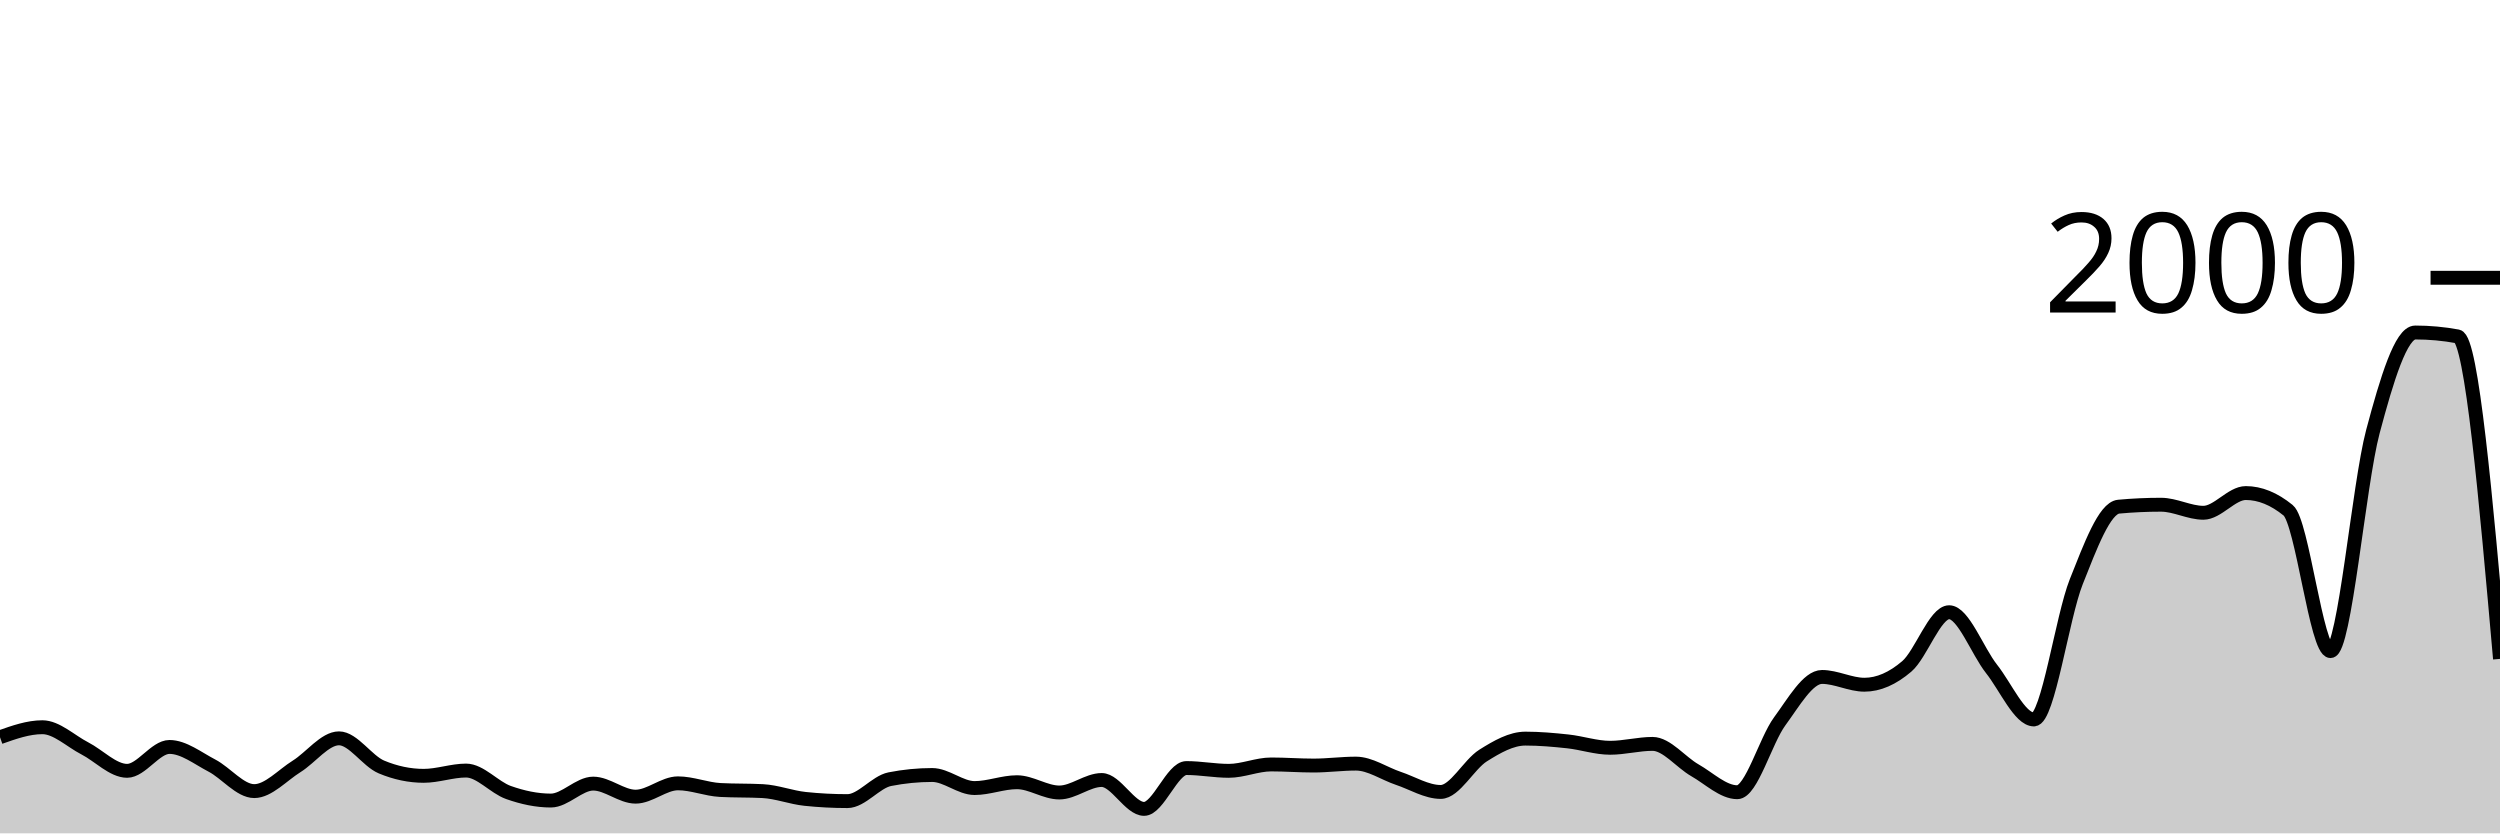
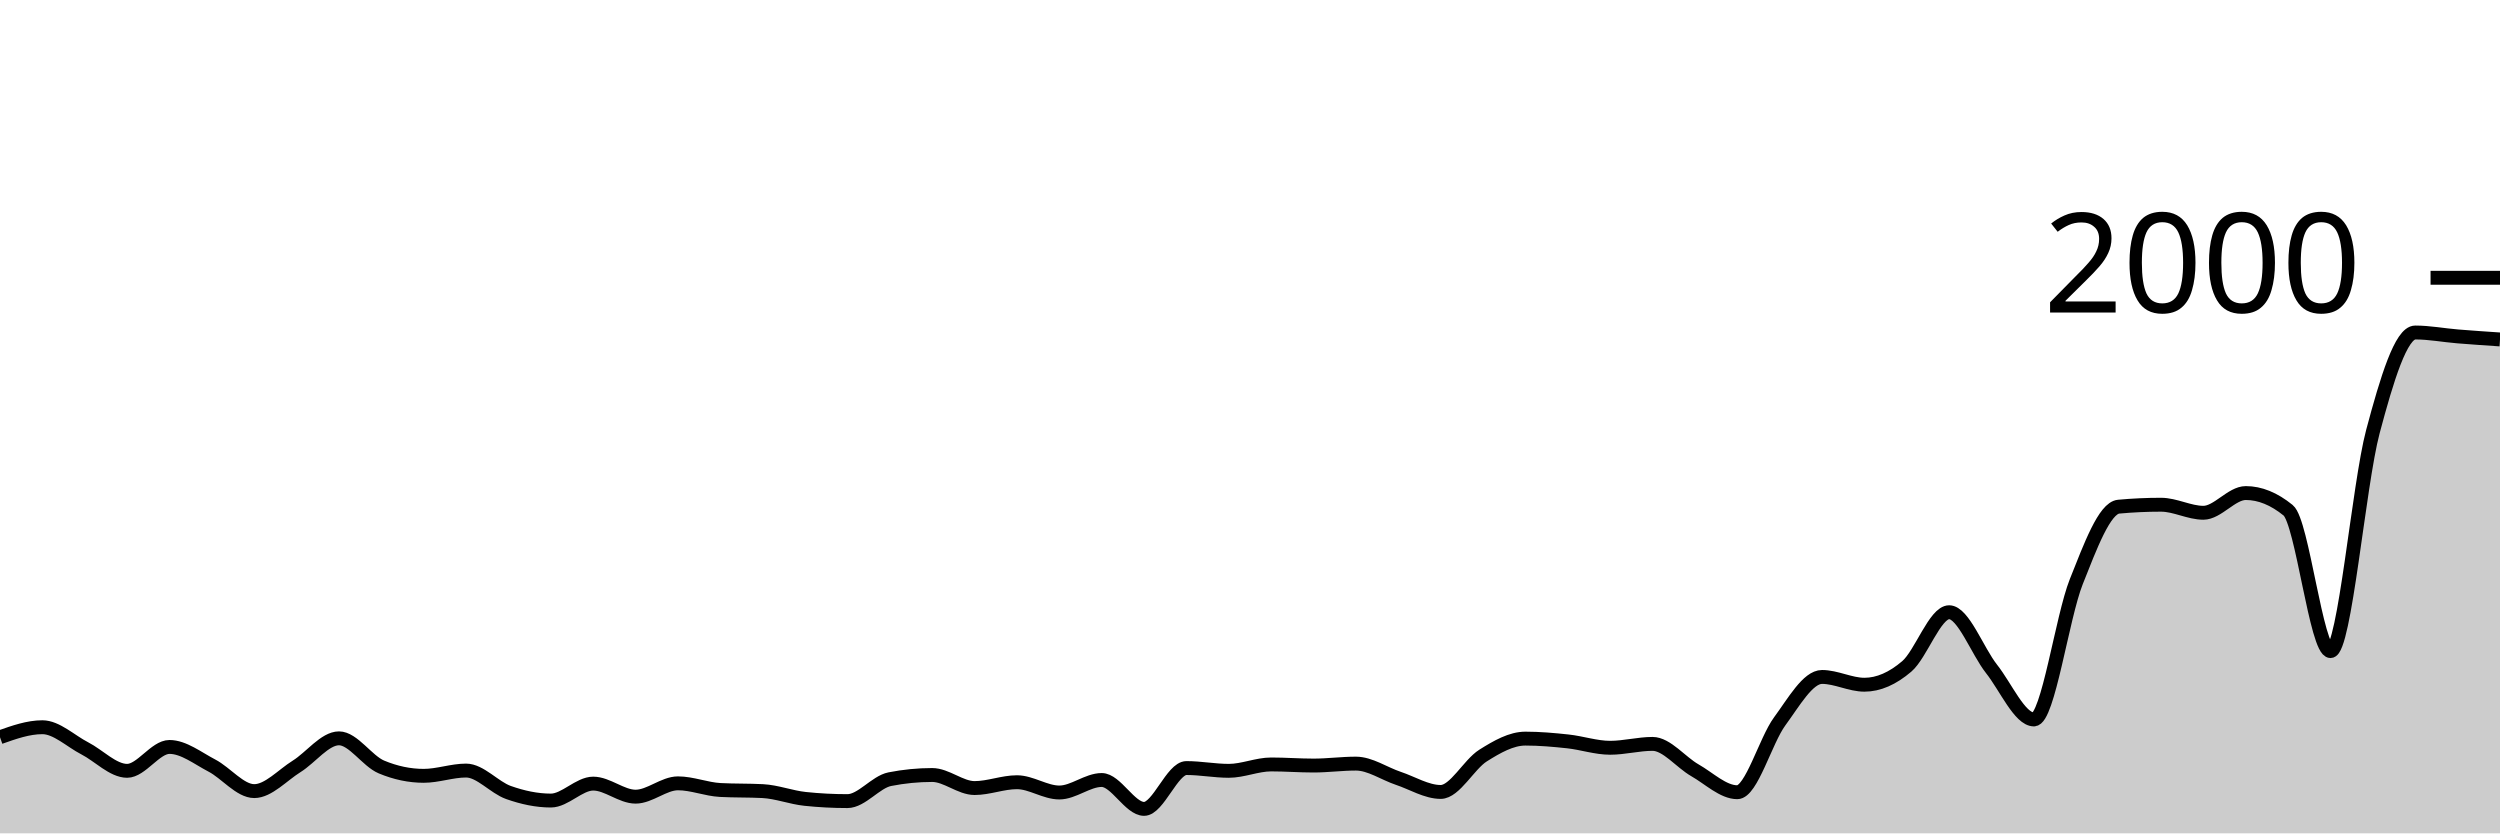
<svg xmlns="http://www.w3.org/2000/svg" viewBox="0 0 180 60">
  <g transform="translate(0,20)">
-     <path class="area" fill="rgba(0, 0, 0, 0.2)" d="M0,33.08C1.017,32.72,2.034,32.36,3.051,32.36C4.068,32.36,5.085,33.357,6.102,33.88C7.119,34.403,8.136,35.5,9.153,35.5C10.169,35.5,11.186,33.78,12.203,33.78C13.22,33.78,14.237,34.59,15.254,35.12C16.271,35.65,17.288,36.96,18.305,36.96C19.322,36.96,20.339,35.813,21.356,35.18C22.373,34.547,23.39,33.16,24.407,33.16C25.424,33.16,26.441,34.793,27.458,35.22C28.475,35.647,29.492,35.86,30.508,35.86C31.525,35.86,32.542,35.48,33.559,35.48C34.576,35.48,35.593,36.7,36.61,37.06C37.627,37.42,38.644,37.64,39.661,37.64C40.678,37.64,41.695,36.42,42.712,36.42C43.729,36.42,44.746,37.36,45.763,37.36C46.78,37.36,47.797,36.4,48.814,36.4C49.831,36.4,50.847,36.827,51.864,36.88C52.881,36.933,53.898,36.907,54.915,36.96C55.932,37.013,56.949,37.413,57.966,37.52C58.983,37.627,60,37.68,61.017,37.68C62.034,37.68,63.051,36.3,64.068,36.1C65.085,35.9,66.102,35.8,67.119,35.8C68.136,35.8,69.153,36.74,70.169,36.74C71.186,36.74,72.203,36.32,73.22,36.32C74.237,36.32,75.254,37.06,76.271,37.06C77.288,37.06,78.305,36.16,79.322,36.16C80.339,36.16,81.356,38.24,82.373,38.24C83.39,38.24,84.407,35.3,85.424,35.3C86.441,35.3,87.458,35.5,88.475,35.5C89.492,35.5,90.508,35.04,91.525,35.04C92.542,35.04,93.559,35.12,94.576,35.12C95.593,35.12,96.61,34.98,97.627,34.98C98.644,34.98,99.661,35.7,100.678,36.04C101.695,36.38,102.712,37.02,103.729,37.02C104.746,37.02,105.763,35.04,106.78,34.4C107.797,33.76,108.814,33.18,109.831,33.18C110.847,33.18,111.864,33.27,112.881,33.38C113.898,33.49,114.915,33.84,115.932,33.84C116.949,33.84,117.966,33.56,118.983,33.56C120,33.56,121.017,34.88,122.034,35.46C123.051,36.04,124.068,37.04,125.085,37.04C126.102,37.04,127.119,33.323,128.136,31.94C129.153,30.557,130.169,28.74,131.186,28.74C132.203,28.74,133.22,29.3,134.237,29.3C135.254,29.3,136.271,28.85,137.288,27.98C138.305,27.11,139.322,24.08,140.339,24.08C141.356,24.08,142.373,26.873,143.39,28.16C144.407,29.447,145.424,31.8,146.441,31.8C147.458,31.8,148.475,24.433,149.492,21.88C150.508,19.327,151.525,16.573,152.542,16.48C153.559,16.387,154.576,16.34,155.593,16.34C156.61,16.34,157.627,16.92,158.644,16.92C159.661,16.92,160.678,15.5,161.695,15.5C162.712,15.5,163.729,15.913,164.746,16.74C165.763,17.567,166.78,26.88,167.797,26.88C168.814,26.88,169.831,14.903,170.847,11.08C171.864,7.257,172.881,3.94,173.898,3.94C174.915,3.94,175.932,4.033,176.949,4.22C177.966,4.407,178.983,15.923,180,27.44L180,40C178.983,40,177.966,40,176.949,40C175.932,40,174.915,40,173.898,40C172.881,40,171.864,40,170.847,40C169.831,40,168.814,40,167.797,40C166.78,40,165.763,40,164.746,40C163.729,40,162.712,40,161.695,40C160.678,40,159.661,40,158.644,40C157.627,40,156.61,40,155.593,40C154.576,40,153.559,40,152.542,40C151.525,40,150.508,40,149.492,40C148.475,40,147.458,40,146.441,40C145.424,40,144.407,40,143.39,40C142.373,40,141.356,40,140.339,40C139.322,40,138.305,40,137.288,40C136.271,40,135.254,40,134.237,40C133.22,40,132.203,40,131.186,40C130.169,40,129.153,40,128.136,40C127.119,40,126.102,40,125.085,40C124.068,40,123.051,40,122.034,40C121.017,40,120,40,118.983,40C117.966,40,116.949,40,115.932,40C114.915,40,113.898,40,112.881,40C111.864,40,110.847,40,109.831,40C108.814,40,107.797,40,106.78,40C105.763,40,104.746,40,103.729,40C102.712,40,101.695,40,100.678,40C99.661,40,98.644,40,97.627,40C96.61,40,95.593,40,94.576,40C93.559,40,92.542,40,91.525,40C90.508,40,89.492,40,88.475,40C87.458,40,86.441,40,85.424,40C84.407,40,83.39,40,82.373,40C81.356,40,80.339,40,79.322,40C78.305,40,77.288,40,76.271,40C75.254,40,74.237,40,73.22,40C72.203,40,71.186,40,70.169,40C69.153,40,68.136,40,67.119,40C66.102,40,65.085,40,64.068,40C63.051,40,62.034,40,61.017,40C60,40,58.983,40,57.966,40C56.949,40,55.932,40,54.915,40C53.898,40,52.881,40,51.864,40C50.847,40,49.831,40,48.814,40C47.797,40,46.78,40,45.763,40C44.746,40,43.729,40,42.712,40C41.695,40,40.678,40,39.661,40C38.644,40,37.627,40,36.61,40C35.593,40,34.576,40,33.559,40C32.542,40,31.525,40,30.508,40C29.492,40,28.475,40,27.458,40C26.441,40,25.424,40,24.407,40C23.39,40,22.373,40,21.356,40C20.339,40,19.322,40,18.305,40C17.288,40,16.271,40,15.254,40C14.237,40,13.22,40,12.203,40C11.186,40,10.169,40,9.153,40C8.136,40,7.119,40,6.102,40C5.085,40,4.068,40,3.051,40C2.034,40,1.017,40,0,40Z" />
-     <path class="line" stroke="black" fill="none" d="M0,33.08C1.017,32.72,2.034,32.36,3.051,32.36C4.068,32.36,5.085,33.357,6.102,33.88C7.119,34.403,8.136,35.5,9.153,35.5C10.169,35.5,11.186,33.78,12.203,33.78C13.22,33.78,14.237,34.59,15.254,35.12C16.271,35.65,17.288,36.96,18.305,36.96C19.322,36.96,20.339,35.813,21.356,35.18C22.373,34.547,23.39,33.16,24.407,33.16C25.424,33.16,26.441,34.793,27.458,35.22C28.475,35.647,29.492,35.86,30.508,35.86C31.525,35.86,32.542,35.48,33.559,35.48C34.576,35.48,35.593,36.7,36.61,37.06C37.627,37.42,38.644,37.64,39.661,37.64C40.678,37.64,41.695,36.42,42.712,36.42C43.729,36.42,44.746,37.36,45.763,37.36C46.78,37.36,47.797,36.4,48.814,36.4C49.831,36.4,50.847,36.827,51.864,36.88C52.881,36.933,53.898,36.907,54.915,36.96C55.932,37.013,56.949,37.413,57.966,37.52C58.983,37.627,60,37.68,61.017,37.68C62.034,37.68,63.051,36.3,64.068,36.1C65.085,35.9,66.102,35.8,67.119,35.8C68.136,35.8,69.153,36.74,70.169,36.74C71.186,36.74,72.203,36.32,73.22,36.32C74.237,36.32,75.254,37.06,76.271,37.06C77.288,37.06,78.305,36.16,79.322,36.16C80.339,36.16,81.356,38.24,82.373,38.24C83.39,38.24,84.407,35.3,85.424,35.3C86.441,35.3,87.458,35.5,88.475,35.5C89.492,35.5,90.508,35.04,91.525,35.04C92.542,35.04,93.559,35.12,94.576,35.12C95.593,35.12,96.61,34.98,97.627,34.98C98.644,34.98,99.661,35.7,100.678,36.04C101.695,36.38,102.712,37.02,103.729,37.02C104.746,37.02,105.763,35.04,106.78,34.4C107.797,33.76,108.814,33.18,109.831,33.18C110.847,33.18,111.864,33.27,112.881,33.38C113.898,33.49,114.915,33.84,115.932,33.84C116.949,33.84,117.966,33.56,118.983,33.56C120,33.56,121.017,34.88,122.034,35.46C123.051,36.04,124.068,37.04,125.085,37.04C126.102,37.04,127.119,33.323,128.136,31.94C129.153,30.557,130.169,28.74,131.186,28.74C132.203,28.74,133.22,29.3,134.237,29.3C135.254,29.3,136.271,28.85,137.288,27.98C138.305,27.11,139.322,24.08,140.339,24.08C141.356,24.08,142.373,26.873,143.39,28.16C144.407,29.447,145.424,31.8,146.441,31.8C147.458,31.8,148.475,24.433,149.492,21.88C150.508,19.327,151.525,16.573,152.542,16.48C153.559,16.387,154.576,16.34,155.593,16.34C156.61,16.34,157.627,16.92,158.644,16.92C159.661,16.92,160.678,15.5,161.695,15.5C162.712,15.5,163.729,15.913,164.746,16.74C165.763,17.567,166.78,26.88,167.797,26.88C168.814,26.88,169.831,14.903,170.847,11.08C171.864,7.257,172.881,3.94,173.898,3.94C174.915,3.94,175.932,4.033,176.949,4.22C177.966,4.407,178.983,15.923,180,27.44" />
+     <path class="area" fill="rgba(0, 0, 0, 0.2)" d="M0,33.08C1.017,32.72,2.034,32.36,3.051,32.36C4.068,32.36,5.085,33.357,6.102,33.88C7.119,34.403,8.136,35.5,9.153,35.5C10.169,35.5,11.186,33.78,12.203,33.78C13.22,33.78,14.237,34.59,15.254,35.12C16.271,35.65,17.288,36.96,18.305,36.96C19.322,36.96,20.339,35.813,21.356,35.18C22.373,34.547,23.39,33.16,24.407,33.16C25.424,33.16,26.441,34.793,27.458,35.22C28.475,35.647,29.492,35.86,30.508,35.86C31.525,35.86,32.542,35.48,33.559,35.48C34.576,35.48,35.593,36.7,36.61,37.06C37.627,37.42,38.644,37.64,39.661,37.64C40.678,37.64,41.695,36.42,42.712,36.42C43.729,36.42,44.746,37.36,45.763,37.36C46.78,37.36,47.797,36.4,48.814,36.4C49.831,36.4,50.847,36.827,51.864,36.88C52.881,36.933,53.898,36.907,54.915,36.96C55.932,37.013,56.949,37.413,57.966,37.52C58.983,37.627,60,37.68,61.017,37.68C62.034,37.68,63.051,36.3,64.068,36.1C65.085,35.9,66.102,35.8,67.119,35.8C68.136,35.8,69.153,36.74,70.169,36.74C71.186,36.74,72.203,36.32,73.22,36.32C74.237,36.32,75.254,37.06,76.271,37.06C77.288,37.06,78.305,36.16,79.322,36.16C80.339,36.16,81.356,38.24,82.373,38.24C83.39,38.24,84.407,35.3,85.424,35.3C86.441,35.3,87.458,35.5,88.475,35.5C89.492,35.5,90.508,35.04,91.525,35.04C92.542,35.04,93.559,35.12,94.576,35.12C95.593,35.12,96.61,34.98,97.627,34.98C98.644,34.98,99.661,35.7,100.678,36.04C101.695,36.38,102.712,37.02,103.729,37.02C104.746,37.02,105.763,35.04,106.78,34.4C107.797,33.76,108.814,33.18,109.831,33.18C110.847,33.18,111.864,33.27,112.881,33.38C113.898,33.49,114.915,33.84,115.932,33.84C116.949,33.84,117.966,33.56,118.983,33.56C120,33.56,121.017,34.88,122.034,35.46C123.051,36.04,124.068,37.04,125.085,37.04C126.102,37.04,127.119,33.323,128.136,31.94C129.153,30.557,130.169,28.74,131.186,28.74C132.203,28.74,133.22,29.3,134.237,29.3C135.254,29.3,136.271,28.85,137.288,27.98C138.305,27.11,139.322,24.08,140.339,24.08C141.356,24.08,142.373,26.873,143.39,28.16C144.407,29.447,145.424,31.8,146.441,31.8C147.458,31.8,148.475,24.433,149.492,21.88C150.508,19.327,151.525,16.573,152.542,16.48C153.559,16.387,154.576,16.34,155.593,16.34C156.61,16.34,157.627,16.92,158.644,16.92C159.661,16.92,160.678,15.5,161.695,15.5C162.712,15.5,163.729,15.913,164.746,16.74C165.763,17.567,166.78,26.88,167.797,26.88C168.814,26.88,169.831,14.903,170.847,11.08C171.864,7.257,172.881,3.94,173.898,3.94C174.915,3.94,175.932,4.137,176.949,4.22C177.966,4.303,178.983,4.372,180,4.44L180,40C178.983,40,177.966,40,176.949,40C175.932,40,174.915,40,173.898,40C172.881,40,171.864,40,170.847,40C169.831,40,168.814,40,167.797,40C166.78,40,165.763,40,164.746,40C163.729,40,162.712,40,161.695,40C160.678,40,159.661,40,158.644,40C157.627,40,156.61,40,155.593,40C154.576,40,153.559,40,152.542,40C151.525,40,150.508,40,149.492,40C148.475,40,147.458,40,146.441,40C145.424,40,144.407,40,143.39,40C142.373,40,141.356,40,140.339,40C139.322,40,138.305,40,137.288,40C136.271,40,135.254,40,134.237,40C133.22,40,132.203,40,131.186,40C130.169,40,129.153,40,128.136,40C127.119,40,126.102,40,125.085,40C124.068,40,123.051,40,122.034,40C121.017,40,120,40,118.983,40C117.966,40,116.949,40,115.932,40C114.915,40,113.898,40,112.881,40C111.864,40,110.847,40,109.831,40C108.814,40,107.797,40,106.78,40C105.763,40,104.746,40,103.729,40C102.712,40,101.695,40,100.678,40C99.661,40,98.644,40,97.627,40C96.61,40,95.593,40,94.576,40C93.559,40,92.542,40,91.525,40C90.508,40,89.492,40,88.475,40C87.458,40,86.441,40,85.424,40C84.407,40,83.39,40,82.373,40C81.356,40,80.339,40,79.322,40C78.305,40,77.288,40,76.271,40C75.254,40,74.237,40,73.22,40C72.203,40,71.186,40,70.169,40C69.153,40,68.136,40,67.119,40C66.102,40,65.085,40,64.068,40C63.051,40,62.034,40,61.017,40C60,40,58.983,40,57.966,40C56.949,40,55.932,40,54.915,40C53.898,40,52.881,40,51.864,40C50.847,40,49.831,40,48.814,40C47.797,40,46.78,40,45.763,40C44.746,40,43.729,40,42.712,40C41.695,40,40.678,40,39.661,40C38.644,40,37.627,40,36.61,40C35.593,40,34.576,40,33.559,40C32.542,40,31.525,40,30.508,40C29.492,40,28.475,40,27.458,40C26.441,40,25.424,40,24.407,40C23.39,40,22.373,40,21.356,40C20.339,40,19.322,40,18.305,40C17.288,40,16.271,40,15.254,40C14.237,40,13.22,40,12.203,40C11.186,40,10.169,40,9.153,40C8.136,40,7.119,40,6.102,40C5.085,40,4.068,40,3.051,40C2.034,40,1.017,40,0,40Z" />
+     <path class="line" stroke="black" fill="none" d="M0,33.08C1.017,32.72,2.034,32.36,3.051,32.36C4.068,32.36,5.085,33.357,6.102,33.88C7.119,34.403,8.136,35.5,9.153,35.5C10.169,35.5,11.186,33.78,12.203,33.78C13.22,33.78,14.237,34.59,15.254,35.12C16.271,35.65,17.288,36.96,18.305,36.96C19.322,36.96,20.339,35.813,21.356,35.18C22.373,34.547,23.39,33.16,24.407,33.16C25.424,33.16,26.441,34.793,27.458,35.22C28.475,35.647,29.492,35.86,30.508,35.86C31.525,35.86,32.542,35.48,33.559,35.48C34.576,35.48,35.593,36.7,36.61,37.06C37.627,37.42,38.644,37.64,39.661,37.64C40.678,37.64,41.695,36.42,42.712,36.42C43.729,36.42,44.746,37.36,45.763,37.36C46.78,37.36,47.797,36.4,48.814,36.4C49.831,36.4,50.847,36.827,51.864,36.88C52.881,36.933,53.898,36.907,54.915,36.96C55.932,37.013,56.949,37.413,57.966,37.52C58.983,37.627,60,37.68,61.017,37.68C62.034,37.68,63.051,36.3,64.068,36.1C65.085,35.9,66.102,35.8,67.119,35.8C68.136,35.8,69.153,36.74,70.169,36.74C71.186,36.74,72.203,36.32,73.22,36.32C74.237,36.32,75.254,37.06,76.271,37.06C77.288,37.06,78.305,36.16,79.322,36.16C80.339,36.16,81.356,38.24,82.373,38.24C83.39,38.24,84.407,35.3,85.424,35.3C86.441,35.3,87.458,35.5,88.475,35.5C89.492,35.5,90.508,35.04,91.525,35.04C92.542,35.04,93.559,35.12,94.576,35.12C95.593,35.12,96.61,34.98,97.627,34.98C98.644,34.98,99.661,35.7,100.678,36.04C101.695,36.38,102.712,37.02,103.729,37.02C104.746,37.02,105.763,35.04,106.78,34.4C107.797,33.76,108.814,33.18,109.831,33.18C110.847,33.18,111.864,33.27,112.881,33.38C113.898,33.49,114.915,33.84,115.932,33.84C116.949,33.84,117.966,33.56,118.983,33.56C120,33.56,121.017,34.88,122.034,35.46C123.051,36.04,124.068,37.04,125.085,37.04C126.102,37.04,127.119,33.323,128.136,31.94C129.153,30.557,130.169,28.74,131.186,28.74C132.203,28.74,133.22,29.3,134.237,29.3C135.254,29.3,136.271,28.85,137.288,27.98C138.305,27.11,139.322,24.08,140.339,24.08C141.356,24.08,142.373,26.873,143.39,28.16C144.407,29.447,145.424,31.8,146.441,31.8C147.458,31.8,148.475,24.433,149.492,21.88C150.508,19.327,151.525,16.573,152.542,16.48C153.559,16.387,154.576,16.34,155.593,16.34C156.61,16.34,157.627,16.92,158.644,16.92C159.661,16.92,160.678,15.5,161.695,15.5C162.712,15.5,163.729,15.913,164.746,16.74C165.763,17.567,166.78,26.88,167.797,26.88C168.814,26.88,169.831,14.903,170.847,11.08C171.864,7.257,172.881,3.94,173.898,3.94C174.915,3.94,175.932,4.137,176.949,4.22C177.966,4.303,178.983,4.372,180,4.44" />
    <path class="axis-ceiling" stroke-width="1" stroke="black" fill="none" d="M175,0L180,0" />
    <text class="axis-ceiling-label" font-family="sans-serif" text-anchor="end" font-size="10px" x="170" y="2.5">2000</text>
  </g>
</svg>
